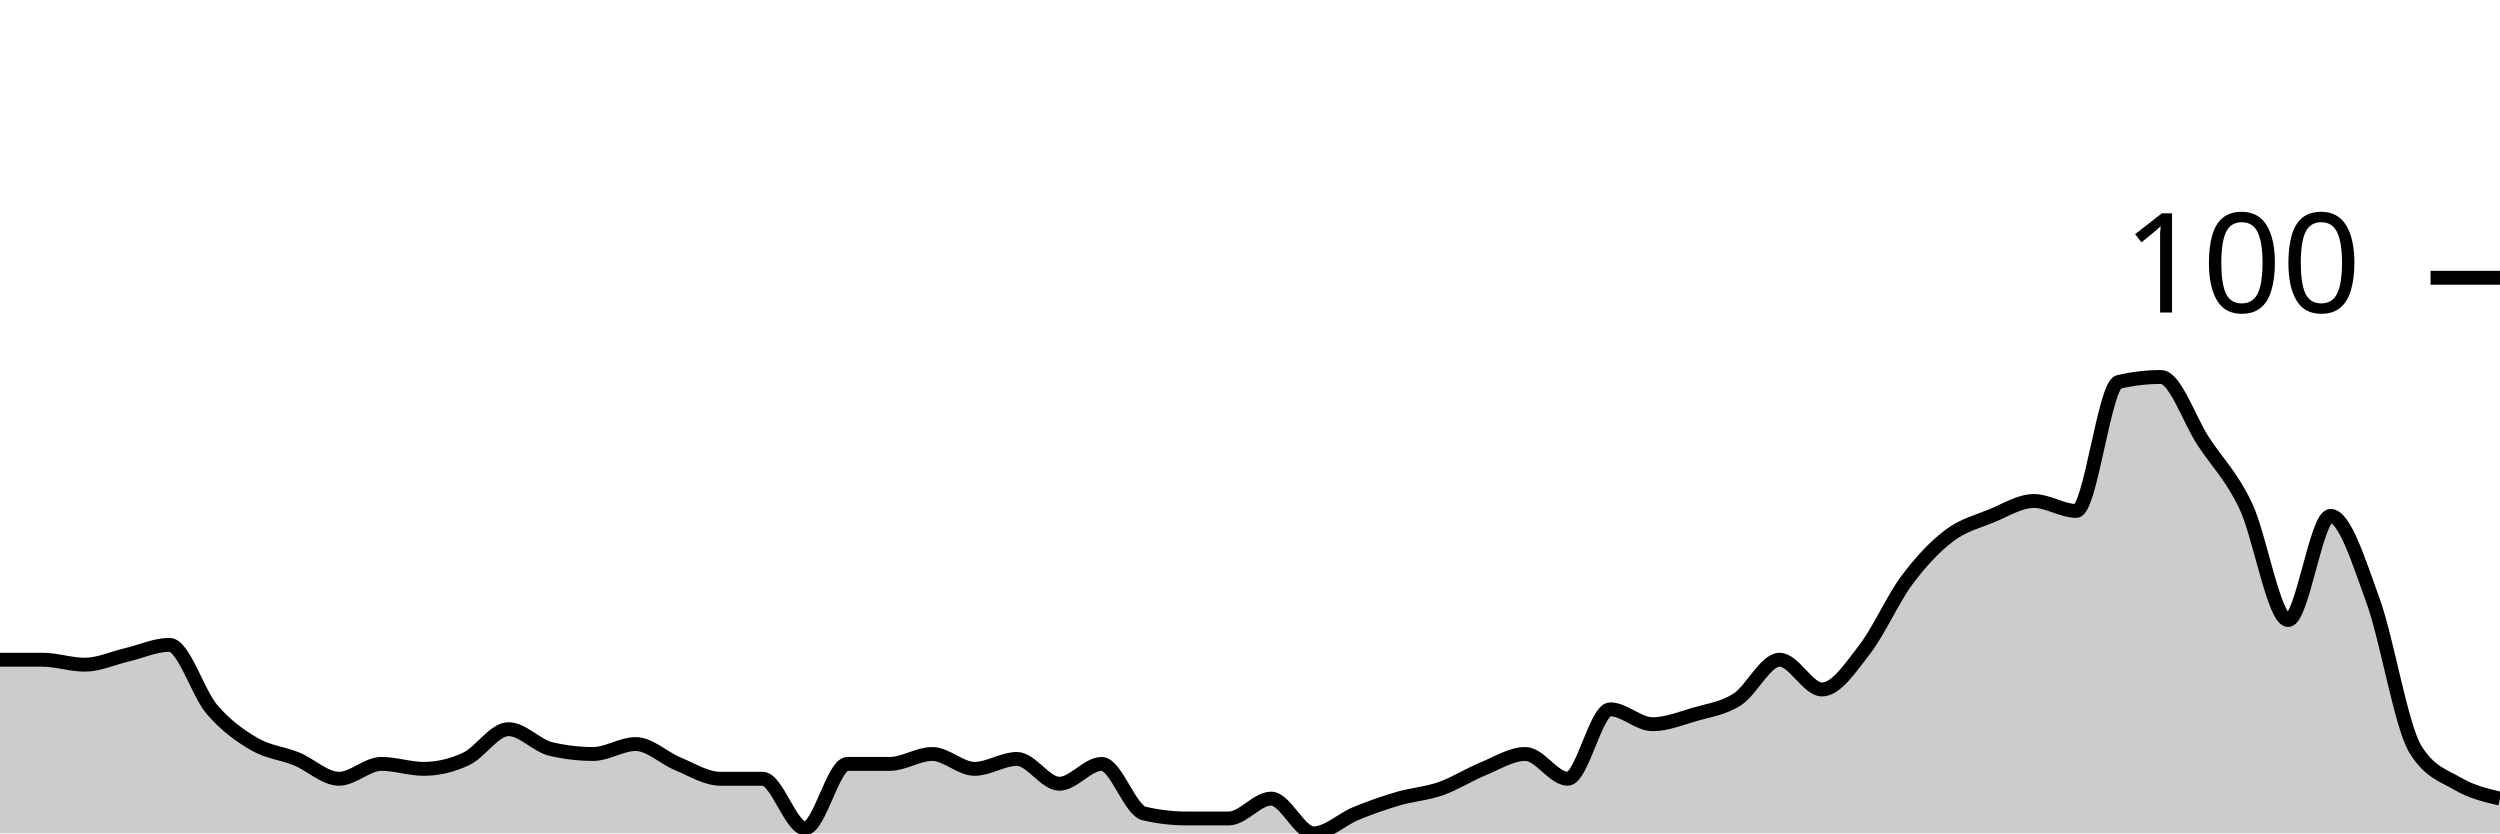
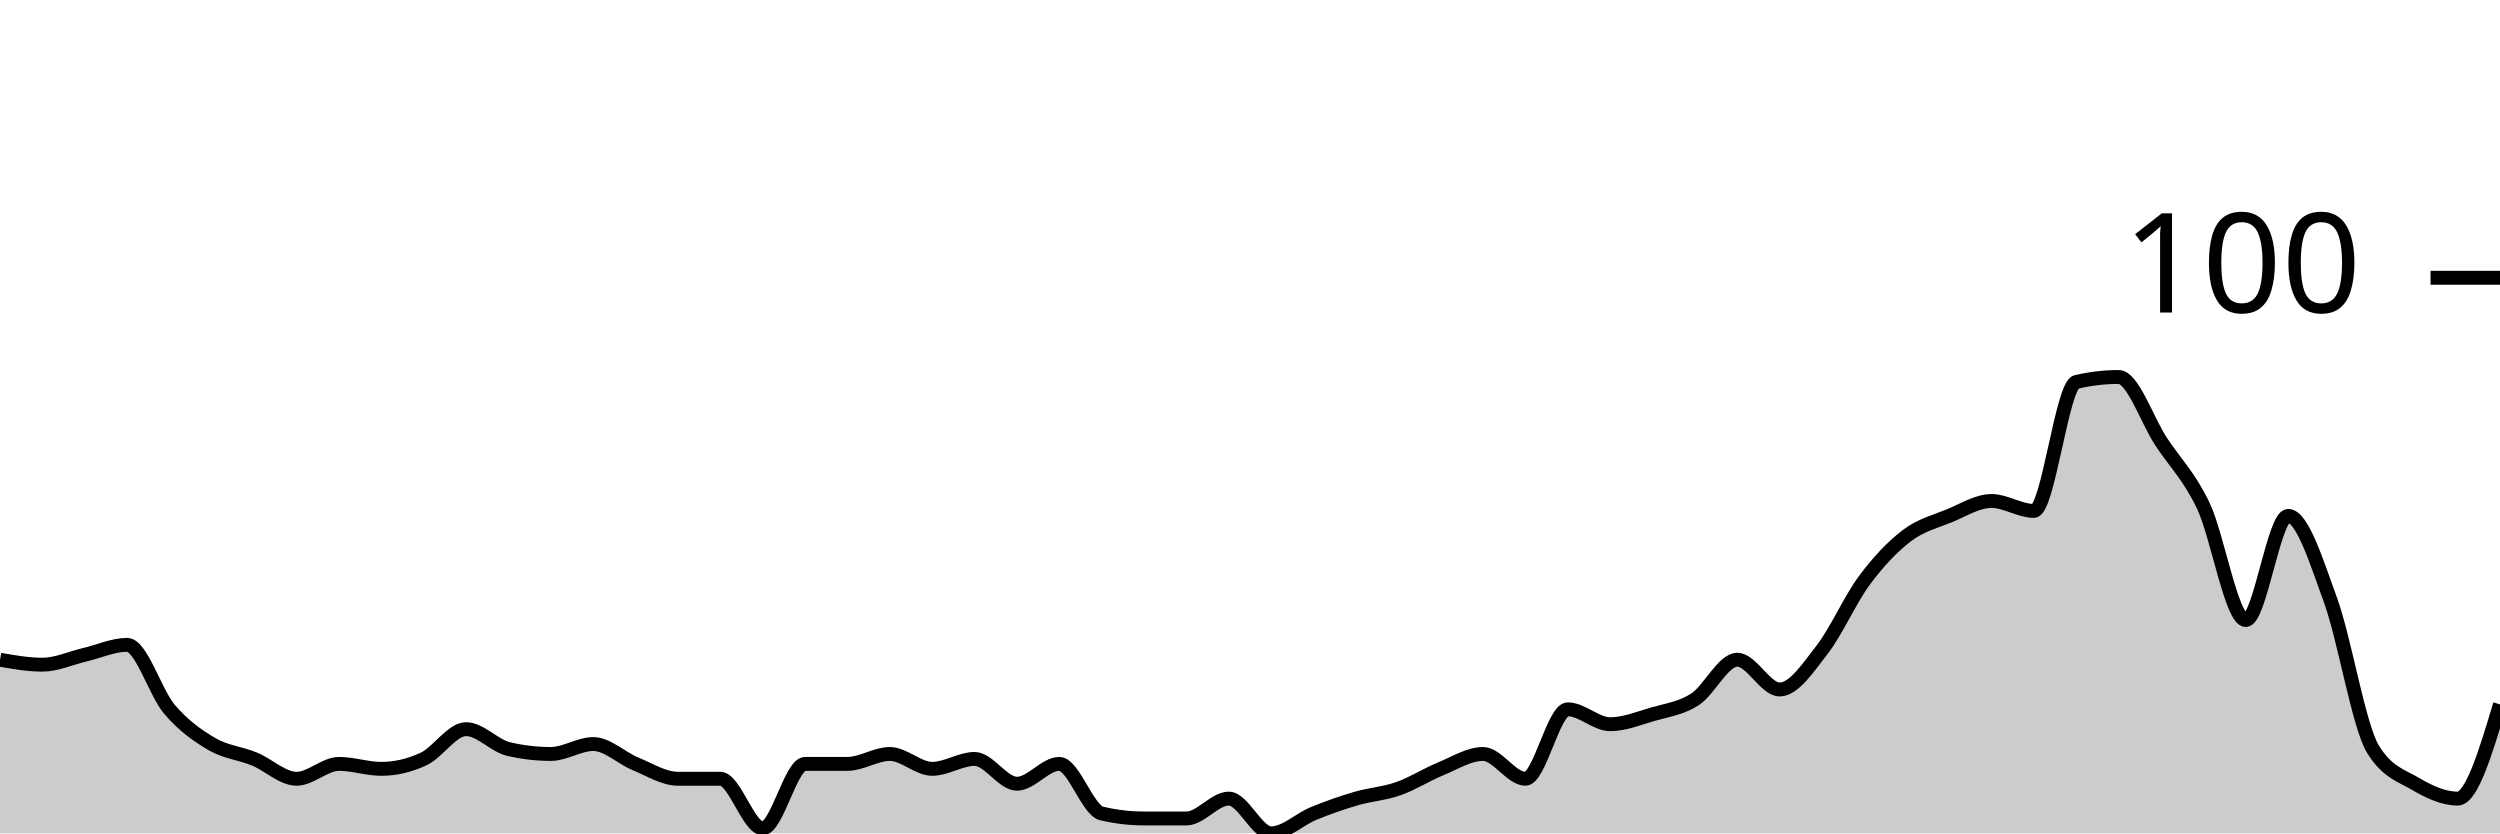
<svg xmlns="http://www.w3.org/2000/svg" viewBox="0 0 180 60">
  <g transform="translate(0,20)">
-     <path class="area" fill="rgba(0, 0, 0, 0.2)" d="M0,27.5C1.017,27.5,2.034,27.5,3.051,27.5C4.068,27.5,5.085,27.857,6.102,27.857C7.119,27.857,8.136,27.381,9.153,27.143C10.169,26.905,11.186,26.429,12.203,26.429C13.22,26.429,14.237,29.881,15.254,31.071C16.271,32.262,17.288,32.976,18.305,33.571C19.322,34.167,20.339,34.226,21.356,34.643C22.373,35.06,23.39,36.071,24.407,36.071C25.424,36.071,26.441,35,27.458,35C28.475,35,29.492,35.357,30.508,35.357C31.525,35.357,32.542,35.119,33.559,34.643C34.576,34.167,35.593,32.5,36.61,32.5C37.627,32.5,38.644,33.69,39.661,33.929C40.678,34.167,41.695,34.286,42.712,34.286C43.729,34.286,44.746,33.571,45.763,33.571C46.78,33.571,47.797,34.583,48.814,35C49.831,35.417,50.847,36.071,51.864,36.071C52.881,36.071,53.898,36.071,54.915,36.071C55.932,36.071,56.949,39.643,57.966,39.643C58.983,39.643,60,35,61.017,35C62.034,35,63.051,35,64.068,35C65.085,35,66.102,34.286,67.119,34.286C68.136,34.286,69.153,35.357,70.169,35.357C71.186,35.357,72.203,34.643,73.22,34.643C74.237,34.643,75.254,36.429,76.271,36.429C77.288,36.429,78.305,35,79.322,35C80.339,35,81.356,38.333,82.373,38.571C83.39,38.81,84.407,38.929,85.424,38.929C86.441,38.929,87.458,38.929,88.475,38.929C89.492,38.929,90.508,37.5,91.525,37.5C92.542,37.5,93.559,40,94.576,40C95.593,40,96.61,38.988,97.627,38.571C98.644,38.155,99.661,37.798,100.678,37.5C101.695,37.202,102.712,37.143,103.729,36.786C104.746,36.429,105.763,35.774,106.78,35.357C107.797,34.94,108.814,34.286,109.831,34.286C110.847,34.286,111.864,36.071,112.881,36.071C113.898,36.071,114.915,31.071,115.932,31.071C116.949,31.071,117.966,32.143,118.983,32.143C120,32.143,121.017,31.726,122.034,31.429C123.051,31.131,124.068,31.012,125.085,30.357C126.102,29.702,127.119,27.5,128.136,27.5C129.153,27.5,130.169,29.643,131.186,29.643C132.203,29.643,133.22,28.095,134.237,26.786C135.254,25.476,136.271,23.155,137.288,21.786C138.305,20.417,139.322,19.345,140.339,18.571C141.356,17.798,142.373,17.56,143.39,17.143C144.407,16.726,145.424,16.071,146.441,16.071C147.458,16.071,148.475,16.786,149.492,16.786C150.508,16.786,151.525,7.738,152.542,7.5C153.559,7.262,154.576,7.143,155.593,7.143C156.61,7.143,157.627,10.238,158.644,11.786C159.661,13.333,160.678,14.286,161.695,16.429C162.712,18.571,163.729,24.643,164.746,24.643C165.763,24.643,166.78,17.143,167.797,17.143C168.814,17.143,169.831,20.417,170.847,23.214C171.864,26.012,172.881,32.262,173.898,33.929C174.915,35.595,175.932,35.833,176.949,36.429C177.966,37.024,178.983,37.262,180,37.5L180,40C178.983,40,177.966,40,176.949,40C175.932,40,174.915,40,173.898,40C172.881,40,171.864,40,170.847,40C169.831,40,168.814,40,167.797,40C166.78,40,165.763,40,164.746,40C163.729,40,162.712,40,161.695,40C160.678,40,159.661,40,158.644,40C157.627,40,156.61,40,155.593,40C154.576,40,153.559,40,152.542,40C151.525,40,150.508,40,149.492,40C148.475,40,147.458,40,146.441,40C145.424,40,144.407,40,143.39,40C142.373,40,141.356,40,140.339,40C139.322,40,138.305,40,137.288,40C136.271,40,135.254,40,134.237,40C133.22,40,132.203,40,131.186,40C130.169,40,129.153,40,128.136,40C127.119,40,126.102,40,125.085,40C124.068,40,123.051,40,122.034,40C121.017,40,120,40,118.983,40C117.966,40,116.949,40,115.932,40C114.915,40,113.898,40,112.881,40C111.864,40,110.847,40,109.831,40C108.814,40,107.797,40,106.78,40C105.763,40,104.746,40,103.729,40C102.712,40,101.695,40,100.678,40C99.661,40,98.644,40,97.627,40C96.61,40,95.593,40,94.576,40C93.559,40,92.542,40,91.525,40C90.508,40,89.492,40,88.475,40C87.458,40,86.441,40,85.424,40C84.407,40,83.39,40,82.373,40C81.356,40,80.339,40,79.322,40C78.305,40,77.288,40,76.271,40C75.254,40,74.237,40,73.22,40C72.203,40,71.186,40,70.169,40C69.153,40,68.136,40,67.119,40C66.102,40,65.085,40,64.068,40C63.051,40,62.034,40,61.017,40C60,40,58.983,40,57.966,40C56.949,40,55.932,40,54.915,40C53.898,40,52.881,40,51.864,40C50.847,40,49.831,40,48.814,40C47.797,40,46.78,40,45.763,40C44.746,40,43.729,40,42.712,40C41.695,40,40.678,40,39.661,40C38.644,40,37.627,40,36.61,40C35.593,40,34.576,40,33.559,40C32.542,40,31.525,40,30.508,40C29.492,40,28.475,40,27.458,40C26.441,40,25.424,40,24.407,40C23.39,40,22.373,40,21.356,40C20.339,40,19.322,40,18.305,40C17.288,40,16.271,40,15.254,40C14.237,40,13.22,40,12.203,40C11.186,40,10.169,40,9.153,40C8.136,40,7.119,40,6.102,40C5.085,40,4.068,40,3.051,40C2.034,40,1.017,40,0,40Z" />
-     <path class="line" stroke="black" fill="none" d="M0,27.5C1.017,27.5,2.034,27.5,3.051,27.5C4.068,27.5,5.085,27.857,6.102,27.857C7.119,27.857,8.136,27.381,9.153,27.143C10.169,26.905,11.186,26.429,12.203,26.429C13.22,26.429,14.237,29.881,15.254,31.071C16.271,32.262,17.288,32.976,18.305,33.571C19.322,34.167,20.339,34.226,21.356,34.643C22.373,35.06,23.39,36.071,24.407,36.071C25.424,36.071,26.441,35,27.458,35C28.475,35,29.492,35.357,30.508,35.357C31.525,35.357,32.542,35.119,33.559,34.643C34.576,34.167,35.593,32.5,36.61,32.5C37.627,32.5,38.644,33.69,39.661,33.929C40.678,34.167,41.695,34.286,42.712,34.286C43.729,34.286,44.746,33.571,45.763,33.571C46.78,33.571,47.797,34.583,48.814,35C49.831,35.417,50.847,36.071,51.864,36.071C52.881,36.071,53.898,36.071,54.915,36.071C55.932,36.071,56.949,39.643,57.966,39.643C58.983,39.643,60,35,61.017,35C62.034,35,63.051,35,64.068,35C65.085,35,66.102,34.286,67.119,34.286C68.136,34.286,69.153,35.357,70.169,35.357C71.186,35.357,72.203,34.643,73.22,34.643C74.237,34.643,75.254,36.429,76.271,36.429C77.288,36.429,78.305,35,79.322,35C80.339,35,81.356,38.333,82.373,38.571C83.39,38.81,84.407,38.929,85.424,38.929C86.441,38.929,87.458,38.929,88.475,38.929C89.492,38.929,90.508,37.5,91.525,37.5C92.542,37.5,93.559,40,94.576,40C95.593,40,96.61,38.988,97.627,38.571C98.644,38.155,99.661,37.798,100.678,37.5C101.695,37.202,102.712,37.143,103.729,36.786C104.746,36.429,105.763,35.774,106.78,35.357C107.797,34.94,108.814,34.286,109.831,34.286C110.847,34.286,111.864,36.071,112.881,36.071C113.898,36.071,114.915,31.071,115.932,31.071C116.949,31.071,117.966,32.143,118.983,32.143C120,32.143,121.017,31.726,122.034,31.429C123.051,31.131,124.068,31.012,125.085,30.357C126.102,29.702,127.119,27.5,128.136,27.5C129.153,27.5,130.169,29.643,131.186,29.643C132.203,29.643,133.22,28.095,134.237,26.786C135.254,25.476,136.271,23.155,137.288,21.786C138.305,20.417,139.322,19.345,140.339,18.571C141.356,17.798,142.373,17.56,143.39,17.143C144.407,16.726,145.424,16.071,146.441,16.071C147.458,16.071,148.475,16.786,149.492,16.786C150.508,16.786,151.525,7.738,152.542,7.5C153.559,7.262,154.576,7.143,155.593,7.143C156.61,7.143,157.627,10.238,158.644,11.786C159.661,13.333,160.678,14.286,161.695,16.429C162.712,18.571,163.729,24.643,164.746,24.643C165.763,24.643,166.78,17.143,167.797,17.143C168.814,17.143,169.831,20.417,170.847,23.214C171.864,26.012,172.881,32.262,173.898,33.929C174.915,35.595,175.932,35.833,176.949,36.429C177.966,37.024,178.983,37.262,180,37.5" />
+     <path class="area" fill="rgba(0, 0, 0, 0.2)" d="M0,27.5C1.017,27.679,2.034,27.857,3.051,27.857C4.068,27.857,5.085,27.381,6.102,27.143C7.119,26.905,8.136,26.429,9.153,26.429C10.169,26.429,11.186,29.881,12.203,31.071C13.22,32.262,14.237,32.976,15.254,33.571C16.271,34.167,17.288,34.226,18.305,34.643C19.322,35.06,20.339,36.071,21.356,36.071C22.373,36.071,23.39,35,24.407,35C25.424,35,26.441,35.357,27.458,35.357C28.475,35.357,29.492,35.119,30.508,34.643C31.525,34.167,32.542,32.5,33.559,32.5C34.576,32.5,35.593,33.69,36.61,33.929C37.627,34.167,38.644,34.286,39.661,34.286C40.678,34.286,41.695,33.571,42.712,33.571C43.729,33.571,44.746,34.583,45.763,35C46.78,35.417,47.797,36.071,48.814,36.071C49.831,36.071,50.847,36.071,51.864,36.071C52.881,36.071,53.898,39.643,54.915,39.643C55.932,39.643,56.949,35,57.966,35C58.983,35,60,35,61.017,35C62.034,35,63.051,34.286,64.068,34.286C65.085,34.286,66.102,35.357,67.119,35.357C68.136,35.357,69.153,34.643,70.169,34.643C71.186,34.643,72.203,36.429,73.22,36.429C74.237,36.429,75.254,35,76.271,35C77.288,35,78.305,38.333,79.322,38.571C80.339,38.81,81.356,38.929,82.373,38.929C83.39,38.929,84.407,38.929,85.424,38.929C86.441,38.929,87.458,37.5,88.475,37.5C89.492,37.5,90.508,40,91.525,40C92.542,40,93.559,38.988,94.576,38.571C95.593,38.155,96.61,37.798,97.627,37.5C98.644,37.202,99.661,37.143,100.678,36.786C101.695,36.429,102.712,35.774,103.729,35.357C104.746,34.94,105.763,34.286,106.78,34.286C107.797,34.286,108.814,36.071,109.831,36.071C110.847,36.071,111.864,31.071,112.881,31.071C113.898,31.071,114.915,32.143,115.932,32.143C116.949,32.143,117.966,31.726,118.983,31.429C120,31.131,121.017,31.012,122.034,30.357C123.051,29.702,124.068,27.5,125.085,27.5C126.102,27.5,127.119,29.643,128.136,29.643C129.153,29.643,130.169,28.095,131.186,26.786C132.203,25.476,133.22,23.155,134.237,21.786C135.254,20.417,136.271,19.345,137.288,18.571C138.305,17.798,139.322,17.56,140.339,17.143C141.356,16.726,142.373,16.071,143.39,16.071C144.407,16.071,145.424,16.786,146.441,16.786C147.458,16.786,148.475,7.738,149.492,7.5C150.508,7.262,151.525,7.143,152.542,7.143C153.559,7.143,154.576,10.238,155.593,11.786C156.61,13.333,157.627,14.286,158.644,16.429C159.661,18.571,160.678,24.643,161.695,24.643C162.712,24.643,163.729,17.143,164.746,17.143C165.763,17.143,166.78,20.417,167.797,23.214C168.814,26.012,169.831,32.262,170.847,33.929C171.864,35.595,172.881,35.833,173.898,36.429C174.915,37.024,175.932,37.5,176.949,37.5C177.966,37.5,178.983,34.107,180,30.714L180,40C178.983,40,177.966,40,176.949,40C175.932,40,174.915,40,173.898,40C172.881,40,171.864,40,170.847,40C169.831,40,168.814,40,167.797,40C166.78,40,165.763,40,164.746,40C163.729,40,162.712,40,161.695,40C160.678,40,159.661,40,158.644,40C157.627,40,156.61,40,155.593,40C154.576,40,153.559,40,152.542,40C151.525,40,150.508,40,149.492,40C148.475,40,147.458,40,146.441,40C145.424,40,144.407,40,143.39,40C142.373,40,141.356,40,140.339,40C139.322,40,138.305,40,137.288,40C136.271,40,135.254,40,134.237,40C133.22,40,132.203,40,131.186,40C130.169,40,129.153,40,128.136,40C127.119,40,126.102,40,125.085,40C124.068,40,123.051,40,122.034,40C121.017,40,120,40,118.983,40C117.966,40,116.949,40,115.932,40C114.915,40,113.898,40,112.881,40C111.864,40,110.847,40,109.831,40C108.814,40,107.797,40,106.78,40C105.763,40,104.746,40,103.729,40C102.712,40,101.695,40,100.678,40C99.661,40,98.644,40,97.627,40C96.61,40,95.593,40,94.576,40C93.559,40,92.542,40,91.525,40C90.508,40,89.492,40,88.475,40C87.458,40,86.441,40,85.424,40C84.407,40,83.39,40,82.373,40C81.356,40,80.339,40,79.322,40C78.305,40,77.288,40,76.271,40C75.254,40,74.237,40,73.22,40C72.203,40,71.186,40,70.169,40C69.153,40,68.136,40,67.119,40C66.102,40,65.085,40,64.068,40C63.051,40,62.034,40,61.017,40C60,40,58.983,40,57.966,40C56.949,40,55.932,40,54.915,40C53.898,40,52.881,40,51.864,40C50.847,40,49.831,40,48.814,40C47.797,40,46.78,40,45.763,40C44.746,40,43.729,40,42.712,40C41.695,40,40.678,40,39.661,40C38.644,40,37.627,40,36.61,40C35.593,40,34.576,40,33.559,40C32.542,40,31.525,40,30.508,40C29.492,40,28.475,40,27.458,40C26.441,40,25.424,40,24.407,40C23.39,40,22.373,40,21.356,40C20.339,40,19.322,40,18.305,40C17.288,40,16.271,40,15.254,40C14.237,40,13.22,40,12.203,40C11.186,40,10.169,40,9.153,40C8.136,40,7.119,40,6.102,40C5.085,40,4.068,40,3.051,40C2.034,40,1.017,40,0,40Z" />
+     <path class="line" stroke="black" fill="none" d="M0,27.5C1.017,27.679,2.034,27.857,3.051,27.857C4.068,27.857,5.085,27.381,6.102,27.143C7.119,26.905,8.136,26.429,9.153,26.429C10.169,26.429,11.186,29.881,12.203,31.071C13.22,32.262,14.237,32.976,15.254,33.571C16.271,34.167,17.288,34.226,18.305,34.643C19.322,35.06,20.339,36.071,21.356,36.071C22.373,36.071,23.39,35,24.407,35C25.424,35,26.441,35.357,27.458,35.357C28.475,35.357,29.492,35.119,30.508,34.643C31.525,34.167,32.542,32.5,33.559,32.5C34.576,32.5,35.593,33.69,36.61,33.929C37.627,34.167,38.644,34.286,39.661,34.286C40.678,34.286,41.695,33.571,42.712,33.571C43.729,33.571,44.746,34.583,45.763,35C46.78,35.417,47.797,36.071,48.814,36.071C49.831,36.071,50.847,36.071,51.864,36.071C52.881,36.071,53.898,39.643,54.915,39.643C55.932,39.643,56.949,35,57.966,35C58.983,35,60,35,61.017,35C62.034,35,63.051,34.286,64.068,34.286C65.085,34.286,66.102,35.357,67.119,35.357C68.136,35.357,69.153,34.643,70.169,34.643C71.186,34.643,72.203,36.429,73.22,36.429C74.237,36.429,75.254,35,76.271,35C77.288,35,78.305,38.333,79.322,38.571C80.339,38.81,81.356,38.929,82.373,38.929C83.39,38.929,84.407,38.929,85.424,38.929C86.441,38.929,87.458,37.5,88.475,37.5C89.492,37.5,90.508,40,91.525,40C92.542,40,93.559,38.988,94.576,38.571C95.593,38.155,96.61,37.798,97.627,37.5C98.644,37.202,99.661,37.143,100.678,36.786C101.695,36.429,102.712,35.774,103.729,35.357C104.746,34.94,105.763,34.286,106.78,34.286C107.797,34.286,108.814,36.071,109.831,36.071C110.847,36.071,111.864,31.071,112.881,31.071C113.898,31.071,114.915,32.143,115.932,32.143C116.949,32.143,117.966,31.726,118.983,31.429C120,31.131,121.017,31.012,122.034,30.357C123.051,29.702,124.068,27.5,125.085,27.5C126.102,27.5,127.119,29.643,128.136,29.643C129.153,29.643,130.169,28.095,131.186,26.786C132.203,25.476,133.22,23.155,134.237,21.786C135.254,20.417,136.271,19.345,137.288,18.571C138.305,17.798,139.322,17.56,140.339,17.143C141.356,16.726,142.373,16.071,143.39,16.071C144.407,16.071,145.424,16.786,146.441,16.786C147.458,16.786,148.475,7.738,149.492,7.5C150.508,7.262,151.525,7.143,152.542,7.143C153.559,7.143,154.576,10.238,155.593,11.786C156.61,13.333,157.627,14.286,158.644,16.429C159.661,18.571,160.678,24.643,161.695,24.643C162.712,24.643,163.729,17.143,164.746,17.143C165.763,17.143,166.78,20.417,167.797,23.214C168.814,26.012,169.831,32.262,170.847,33.929C171.864,35.595,172.881,35.833,173.898,36.429C174.915,37.024,175.932,37.5,176.949,37.5C177.966,37.5,178.983,34.107,180,30.714" />
    <path class="axis-ceiling" stroke-width="1" stroke="black" fill="none" d="M175,0L180,0" />
    <text class="axis-ceiling-label" font-family="sans-serif" text-anchor="end" font-size="10px" x="170" y="2.5">100</text>
  </g>
</svg>
